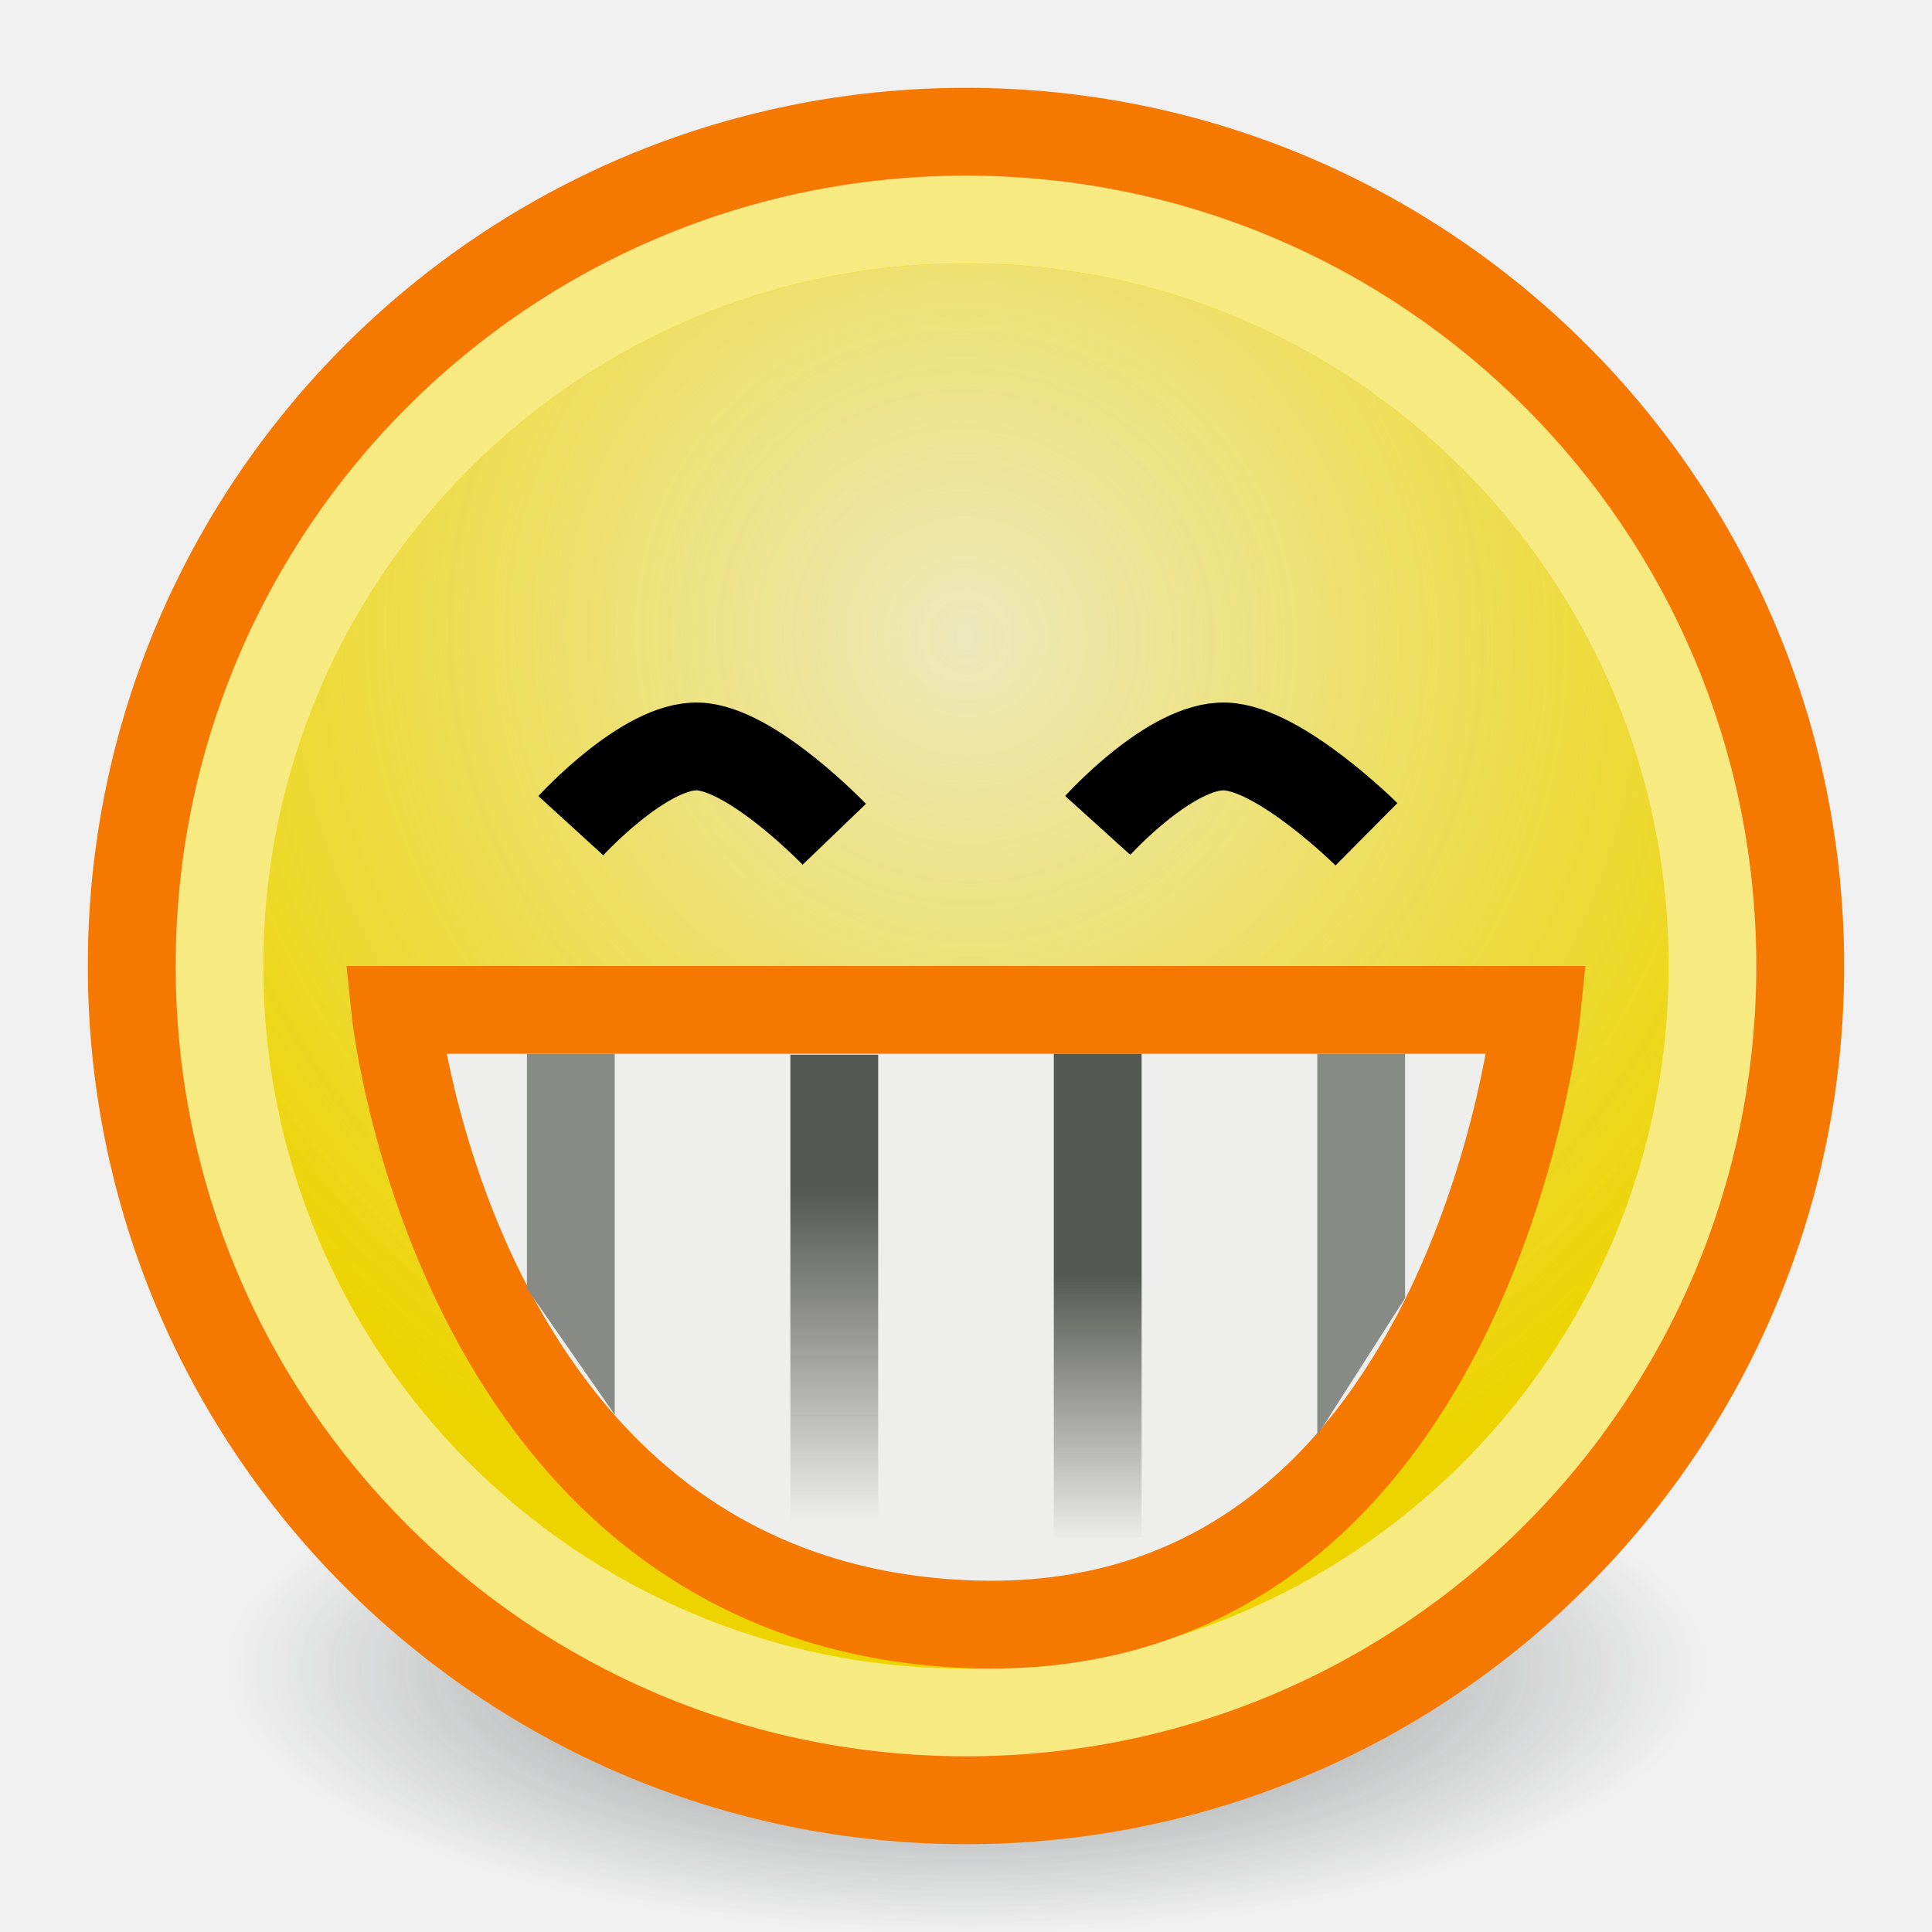
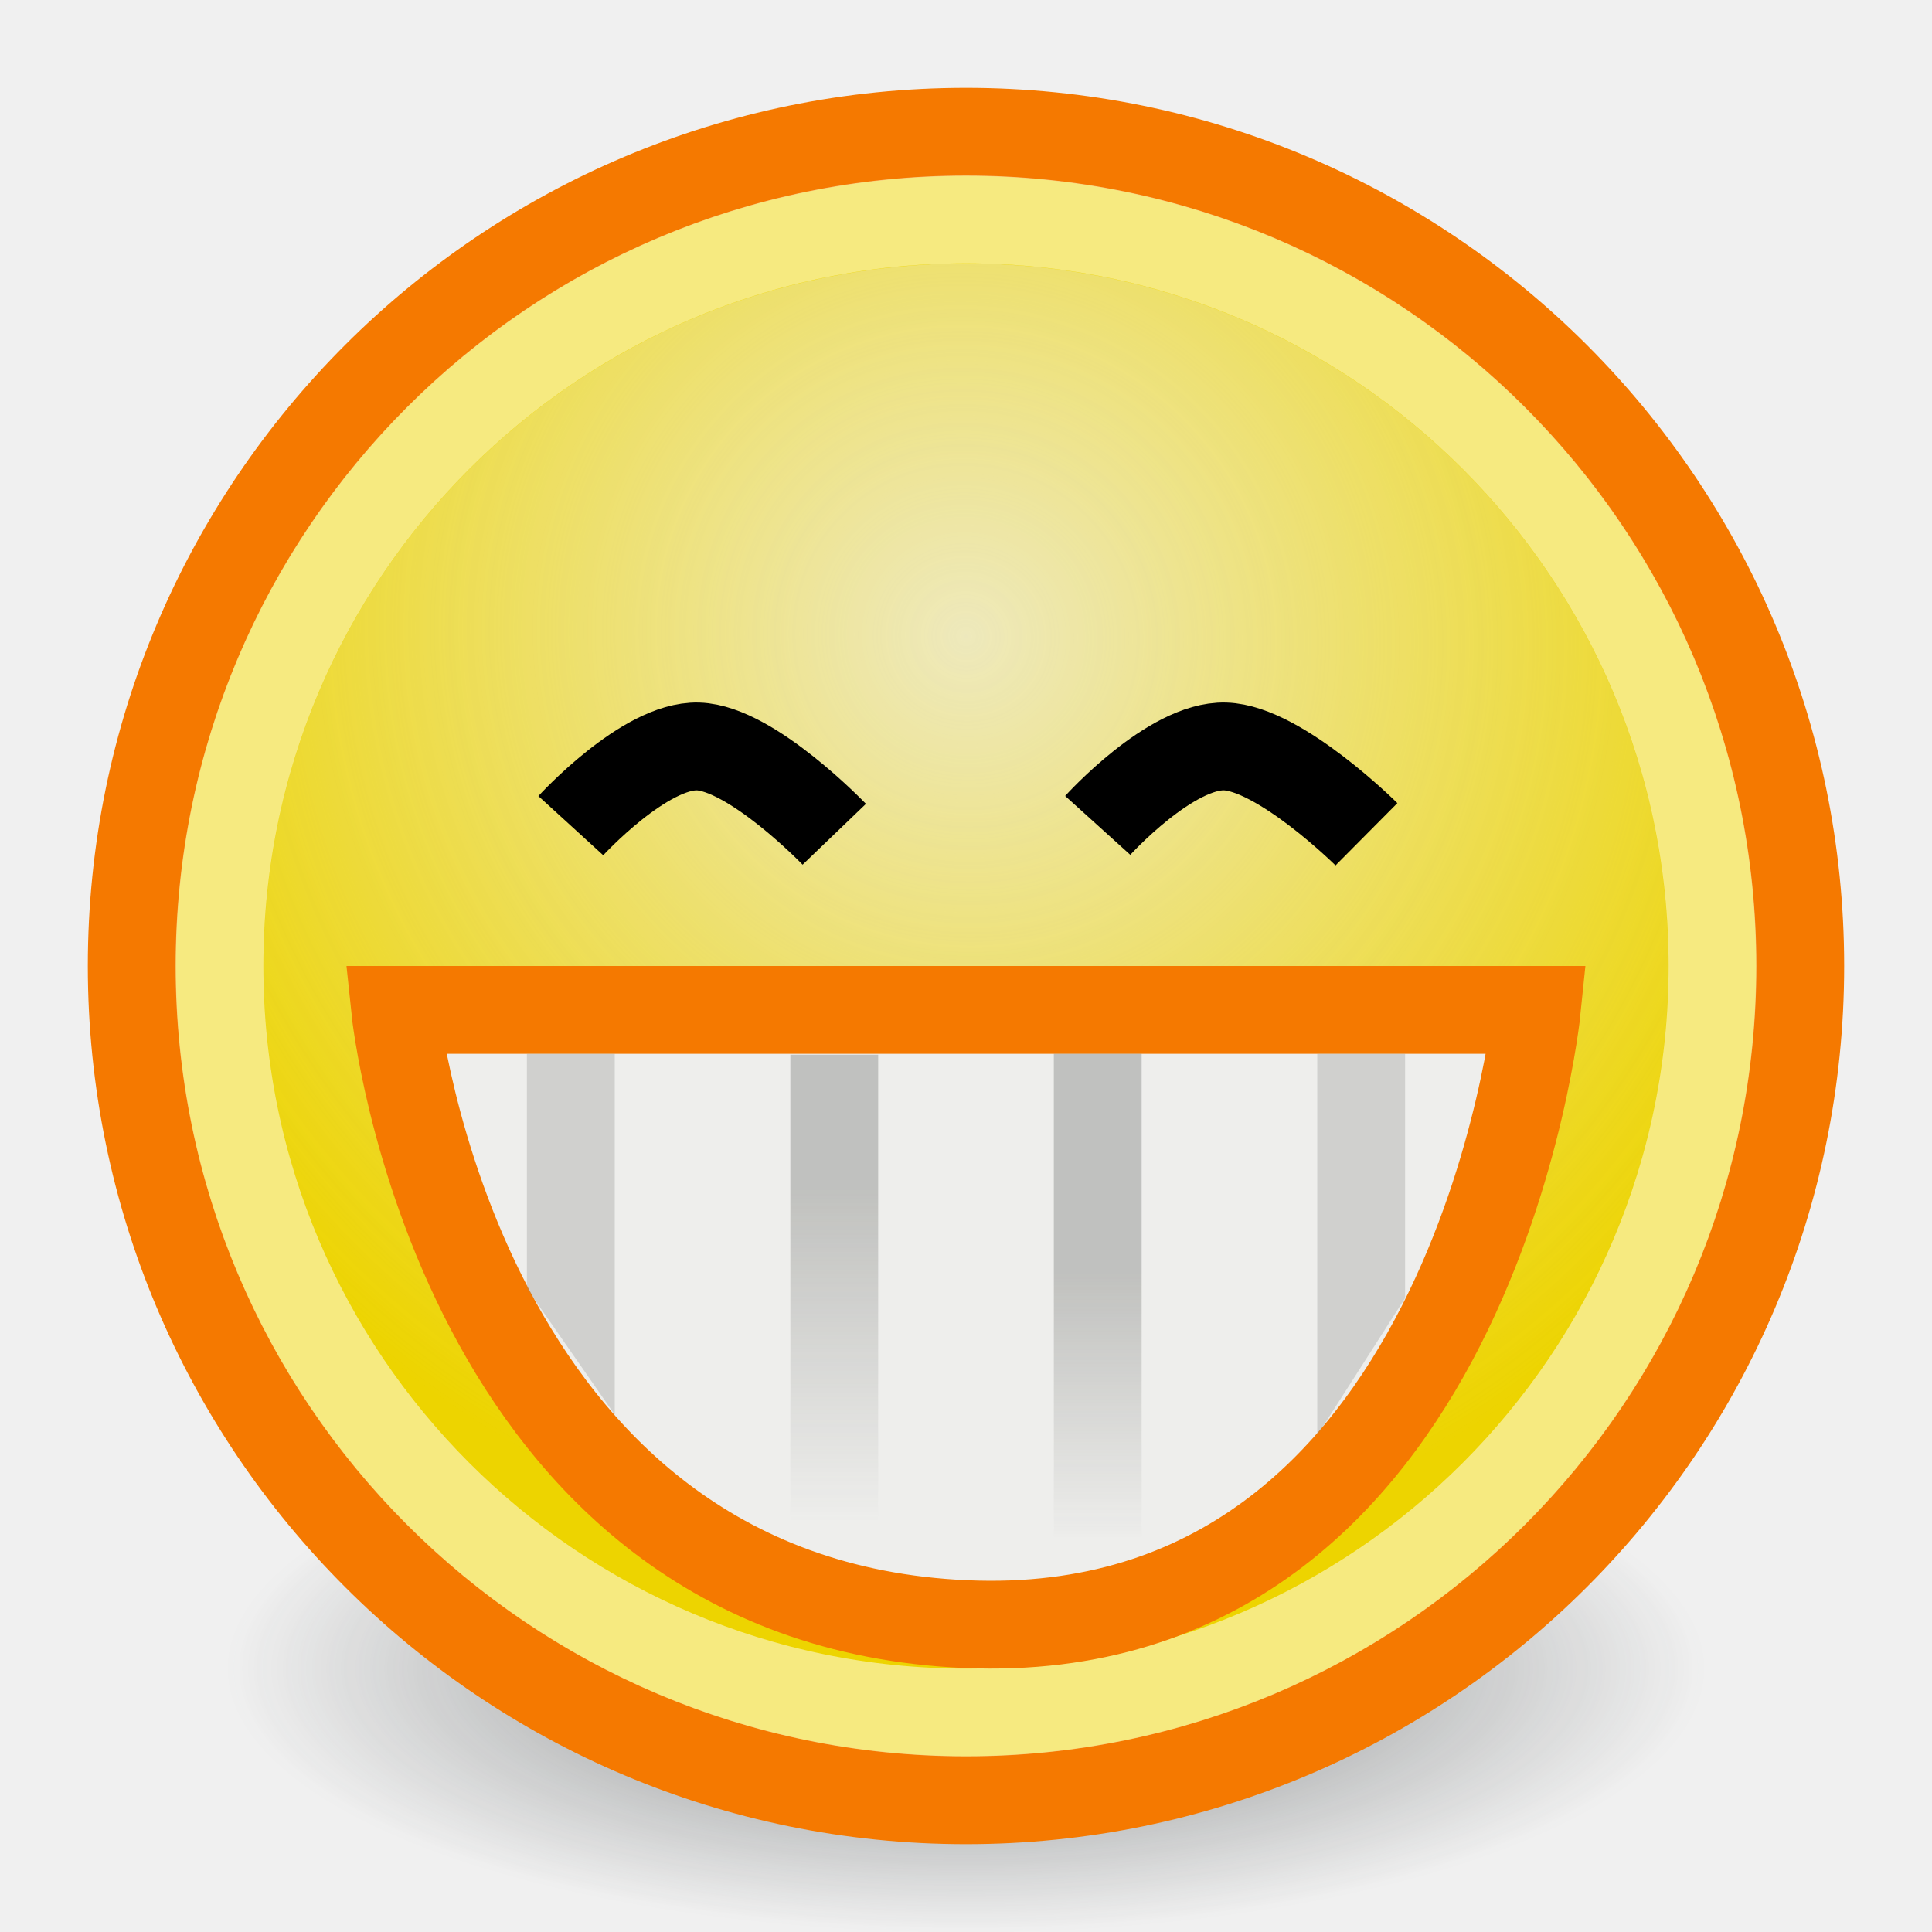
<svg xmlns="http://www.w3.org/2000/svg" xmlns:xlink="http://www.w3.org/1999/xlink" width="22" height="22" id="svg2" version="1.0">
  <defs id="defs4">
    <linearGradient id="linearGradient5954">
      <stop style="stop-color:#d36800;stop-opacity:1;" offset="0" id="stop5956" />
      <stop style="stop-color:#fce94f;stop-opacity:1" offset="1" id="stop5958" />
    </linearGradient>
    <linearGradient id="linearGradient5932">
      <stop style="stop-color:#555753;stop-opacity:1;" offset="0" id="stop5934" />
      <stop style="stop-color:#555753;stop-opacity:0;" offset="1" id="stop5936" />
    </linearGradient>
    <linearGradient id="linearGradient3104">
      <stop style="stop-color:#eeeeec;stop-opacity:1;" offset="0" id="stop3106" />
      <stop style="stop-color:#eeeeec;stop-opacity:0;" offset="1" id="stop3108" />
    </linearGradient>
    <radialGradient xlink:href="#linearGradient3104" id="radialGradient3114" cx="8.334" cy="14.187" fx="8.334" fy="14.187" r="9.975" gradientUnits="userSpaceOnUse" gradientTransform="matrix(-0.9327,0.932656,-0.947494,-0.947449,33.02126,11.96667)" />
    <radialGradient gradientTransform="matrix(-0.9327,0.932656,-0.947494,-0.947449,33.02126,11.96667)" gradientUnits="userSpaceOnUse" r="9.975" fy="14.187" fx="8.334" cy="14.187" cx="8.334" id="radialGradient4965" xlink:href="#linearGradient3104" />
    <radialGradient xlink:href="#linearGradient3104" id="radialGradient4978" gradientUnits="userSpaceOnUse" gradientTransform="matrix(-0.9327,0.932656,-0.947494,-0.947449,33.02126,11.96667)" cx="8.334" cy="14.187" fx="8.334" fy="14.187" r="9.975" />
    <linearGradient xlink:href="#linearGradient5932" id="linearGradient5938" x1="9.367" y1="10.244" x2="9.367" y2="13.014" gradientUnits="userSpaceOnUse" gradientTransform="translate(-28.28427,-7.071068)" />
    <linearGradient xlink:href="#linearGradient5932" id="linearGradient5942" gradientUnits="userSpaceOnUse" x1="9.367" y1="10.024" x2="9.367" y2="12.951" gradientTransform="translate(-31.28427,-7.065051)" />
    <linearGradient xlink:href="#linearGradient5954" id="linearGradient5960" x1="8" y1="11.107" x2="8" y2="14.014" gradientUnits="userSpaceOnUse" gradientTransform="translate(-28.28427,-7.071068)" />
    <radialGradient gradientUnits="userSpaceOnUse" gradientTransform="matrix(-0.842757,0,0,-0.35721,19.80716,14.19321)" r="6.645" fy="10.458" fx="10.749" cy="10.458" cx="10.749" id="radialGradient3156" xlink:href="#linearGradient3150" />
    <radialGradient gradientTransform="matrix(-0.9327,0.932656,-0.947494,-0.947449,33.02126,11.96667)" gradientUnits="userSpaceOnUse" r="9.975" fy="14.187" fx="8.334" cy="14.187" cx="8.334" id="radialGradient6021" xlink:href="#linearGradient3104" />
    <linearGradient id="linearGradient3150">
      <stop id="stop3152" offset="0" style="stop-color:#2e3436;stop-opacity:1;" />
      <stop id="stop3154" offset="1" style="stop-color:#2e3436;stop-opacity:0;" />
    </linearGradient>
    <radialGradient xlink:href="#linearGradient3104" id="radialGradient6036" gradientUnits="userSpaceOnUse" gradientTransform="matrix(-0.9327,0.932656,-0.947494,-0.947449,33.02126,11.96667)" cx="8.334" cy="14.187" fx="8.334" fy="14.187" r="9.975" />
    <linearGradient xlink:href="#linearGradient5932" id="linearGradient6050" gradientUnits="userSpaceOnUse" gradientTransform="matrix(1.238919,0,0,1.244778,3.730271,0.711257)" x1="9.367" y1="9.21" x2="9.367" y2="11.389" />
    <linearGradient xlink:href="#linearGradient5932" id="linearGradient6061" gradientUnits="userSpaceOnUse" gradientTransform="matrix(1.238919,0,0,1.244778,-2.269729,0.8119957)" x1="9.367" y1="10.219" x2="9.367" y2="13.273" />
    <linearGradient xlink:href="#linearGradient5932" id="linearGradient6065" gradientUnits="userSpaceOnUse" gradientTransform="matrix(1.238919,0,0,1.244778,-0.2697286,0.8487866)" x1="9.367" y1="10.964" x2="9.367" y2="13.435" />
  </defs>
  <g id="layer1">
    <path style="fill:none;fill-rule:evenodd;stroke:url(#linearGradient6050);stroke-width:1px;stroke-linecap:butt;stroke-linejoin:miter;stroke-opacity:1" d="M 15.5,11.94 C 15.5,11.94 15.5,13.771 15.5,14.893" id="path6040" />
    <g id="g6024" transform="translate(7.7120705e-5,6.4013062e-7)">
      <path transform="matrix(1.504911,0,0,1.267135,-5.175772,5.748753)" d="M 17.394 10.458 A 6.645 2.368 0 1 1  4.104,10.458 A 6.645 2.368 0 1 1  17.394 10.458 z" id="path3140" style="opacity:0.6;fill:url(#radialGradient3156);fill-opacity:1;stroke:none;stroke-width:1;stroke-miterlimit:4;stroke-dasharray:none;stroke-opacity:1" />
      <path transform="matrix(0.952236,0,0,0.952236,-0.2422873,0.5416081)" d="M 21.781 10.983 A 9.975 9.975 0 1 1  1.831,10.983 A 9.975 9.975 0 1 1  21.781 10.983 z" id="path6027" style="opacity:1;fill:#edd400;fill-opacity:1;stroke:#f57900;stroke-width:1.053;stroke-miterlimit:4;stroke-dasharray:none;stroke-opacity:1" />
      <path transform="matrix(0.8019,0,0,0.801938,1.532654,2.191833)" d="M 21.781 10.983 A 9.975 9.975 0 1 1  1.831,10.983 A 9.975 9.975 0 1 1  21.781 10.983 z" id="path6029" style="opacity:0.795;fill:url(#radialGradient6036);fill-opacity:1;stroke:none;stroke-width:1.053;stroke-miterlimit:4;stroke-dasharray:none;stroke-opacity:1" />
      <path transform="matrix(0.852176,0,0,0.852216,0.9390897,1.639626)" d="M 21.781 10.983 A 9.975 9.975 0 1 1  1.831,10.983 A 9.975 9.975 0 1 1  21.781 10.983 z" id="path6031" style="opacity:0.5;fill:none;fill-opacity:1;stroke:#ffffff;stroke-width:1.173;stroke-miterlimit:4;stroke-dasharray:none;stroke-opacity:1" />
    </g>
    <path style="fill:#eeeeec;fill-rule:evenodd;stroke:#f57900;stroke-width:1px;stroke-linecap:butt;stroke-linejoin:miter;stroke-opacity:1" d="M 4.5,11.5 L 17.5,11.5 C 17.5,11.5 16.766,18.745 10.996,18.494 C 5.199,18.242 4.5,11.5 4.5,11.5 z " id="path6038" />
-     <path style="fill:#888a85;fill-opacity:1;fill-rule:evenodd;stroke:none;stroke-width:1px;stroke-linecap:butt;stroke-linejoin:miter;stroke-opacity:1" d="M 6,12 L 6,14.672 L 7,16.109 L 7,12 L 6,12 z " id="path6042" />
+     <path style="fill:#888a85;fill-opacity:1;fill-rule:evenodd;stroke:none;stroke-width:1px;stroke-linecap:butt;stroke-linejoin:miter;stroke-opacity:1;opacity:0.3" d="M 6,12 L 6,14.672 L 7,16.109 L 7,12 L 6,12 z " id="path6042" />
    <path style="fill:none;fill-rule:evenodd;stroke:#000000;stroke-width:1px;stroke-linecap:butt;stroke-linejoin:miter;stroke-opacity:1" d="M 6.5,9.402 C 6.5,9.402 7.34,8.482 7.949,8.5 C 8.558,8.519 9.5,9.5 9.5,9.5" id="path6044" />
    <path style="fill:none;fill-rule:evenodd;stroke:#000000;stroke-width:1px;stroke-linecap:butt;stroke-linejoin:miter;stroke-opacity:1" d="M 12.5,9.399 C 12.5,9.399 13.33,8.481 13.951,8.5 C 14.572,8.519 15.56,9.5 15.56,9.5" id="path6046" />
-     <path style="fill:none;fill-rule:evenodd;stroke:url(#linearGradient6061);stroke-width:1px;stroke-linecap:butt;stroke-linejoin:miter;stroke-opacity:1" d="M 9.5,12.01 L 9.5,17.463" id="path6059" />
-     <path style="fill:none;fill-rule:evenodd;stroke:url(#linearGradient6065);stroke-width:1px;stroke-linecap:butt;stroke-linejoin:miter;stroke-opacity:1" d="M 12.5,12 L 12.5,17.5" id="path6063" />
-     <path style="fill:#888a85;fill-opacity:1;fill-rule:evenodd;stroke:none;stroke-width:1px;stroke-linecap:butt;stroke-linejoin:miter;stroke-opacity:1" d="M 16,12 L 16,14.781 L 15,16.344 L 15,12 L 16,12 z " id="path4974" />
+     <path style="fill:none;fill-rule:evenodd;stroke:url(#linearGradient6061);stroke-width:1px;stroke-linecap:butt;stroke-linejoin:miter;stroke-opacity:1;opacity:0.3" d="M 9.5,12.01 L 9.5,17.463" id="path6059" />
+     <path style="fill:none;fill-rule:evenodd;stroke:url(#linearGradient6065);stroke-width:1px;stroke-linecap:butt;stroke-linejoin:miter;stroke-opacity:1;opacity:0.3" d="M 12.5,12 L 12.5,17.5" id="path6063" />
+     <path style="fill:#888a85;fill-opacity:1;fill-rule:evenodd;stroke:none;stroke-width:1px;stroke-linecap:butt;stroke-linejoin:miter;stroke-opacity:1;opacity:0.3" d="M 16,12 L 16,14.781 L 15,16.344 L 15,12 L 16,12 z " id="path4974" />
  </g>
</svg>
